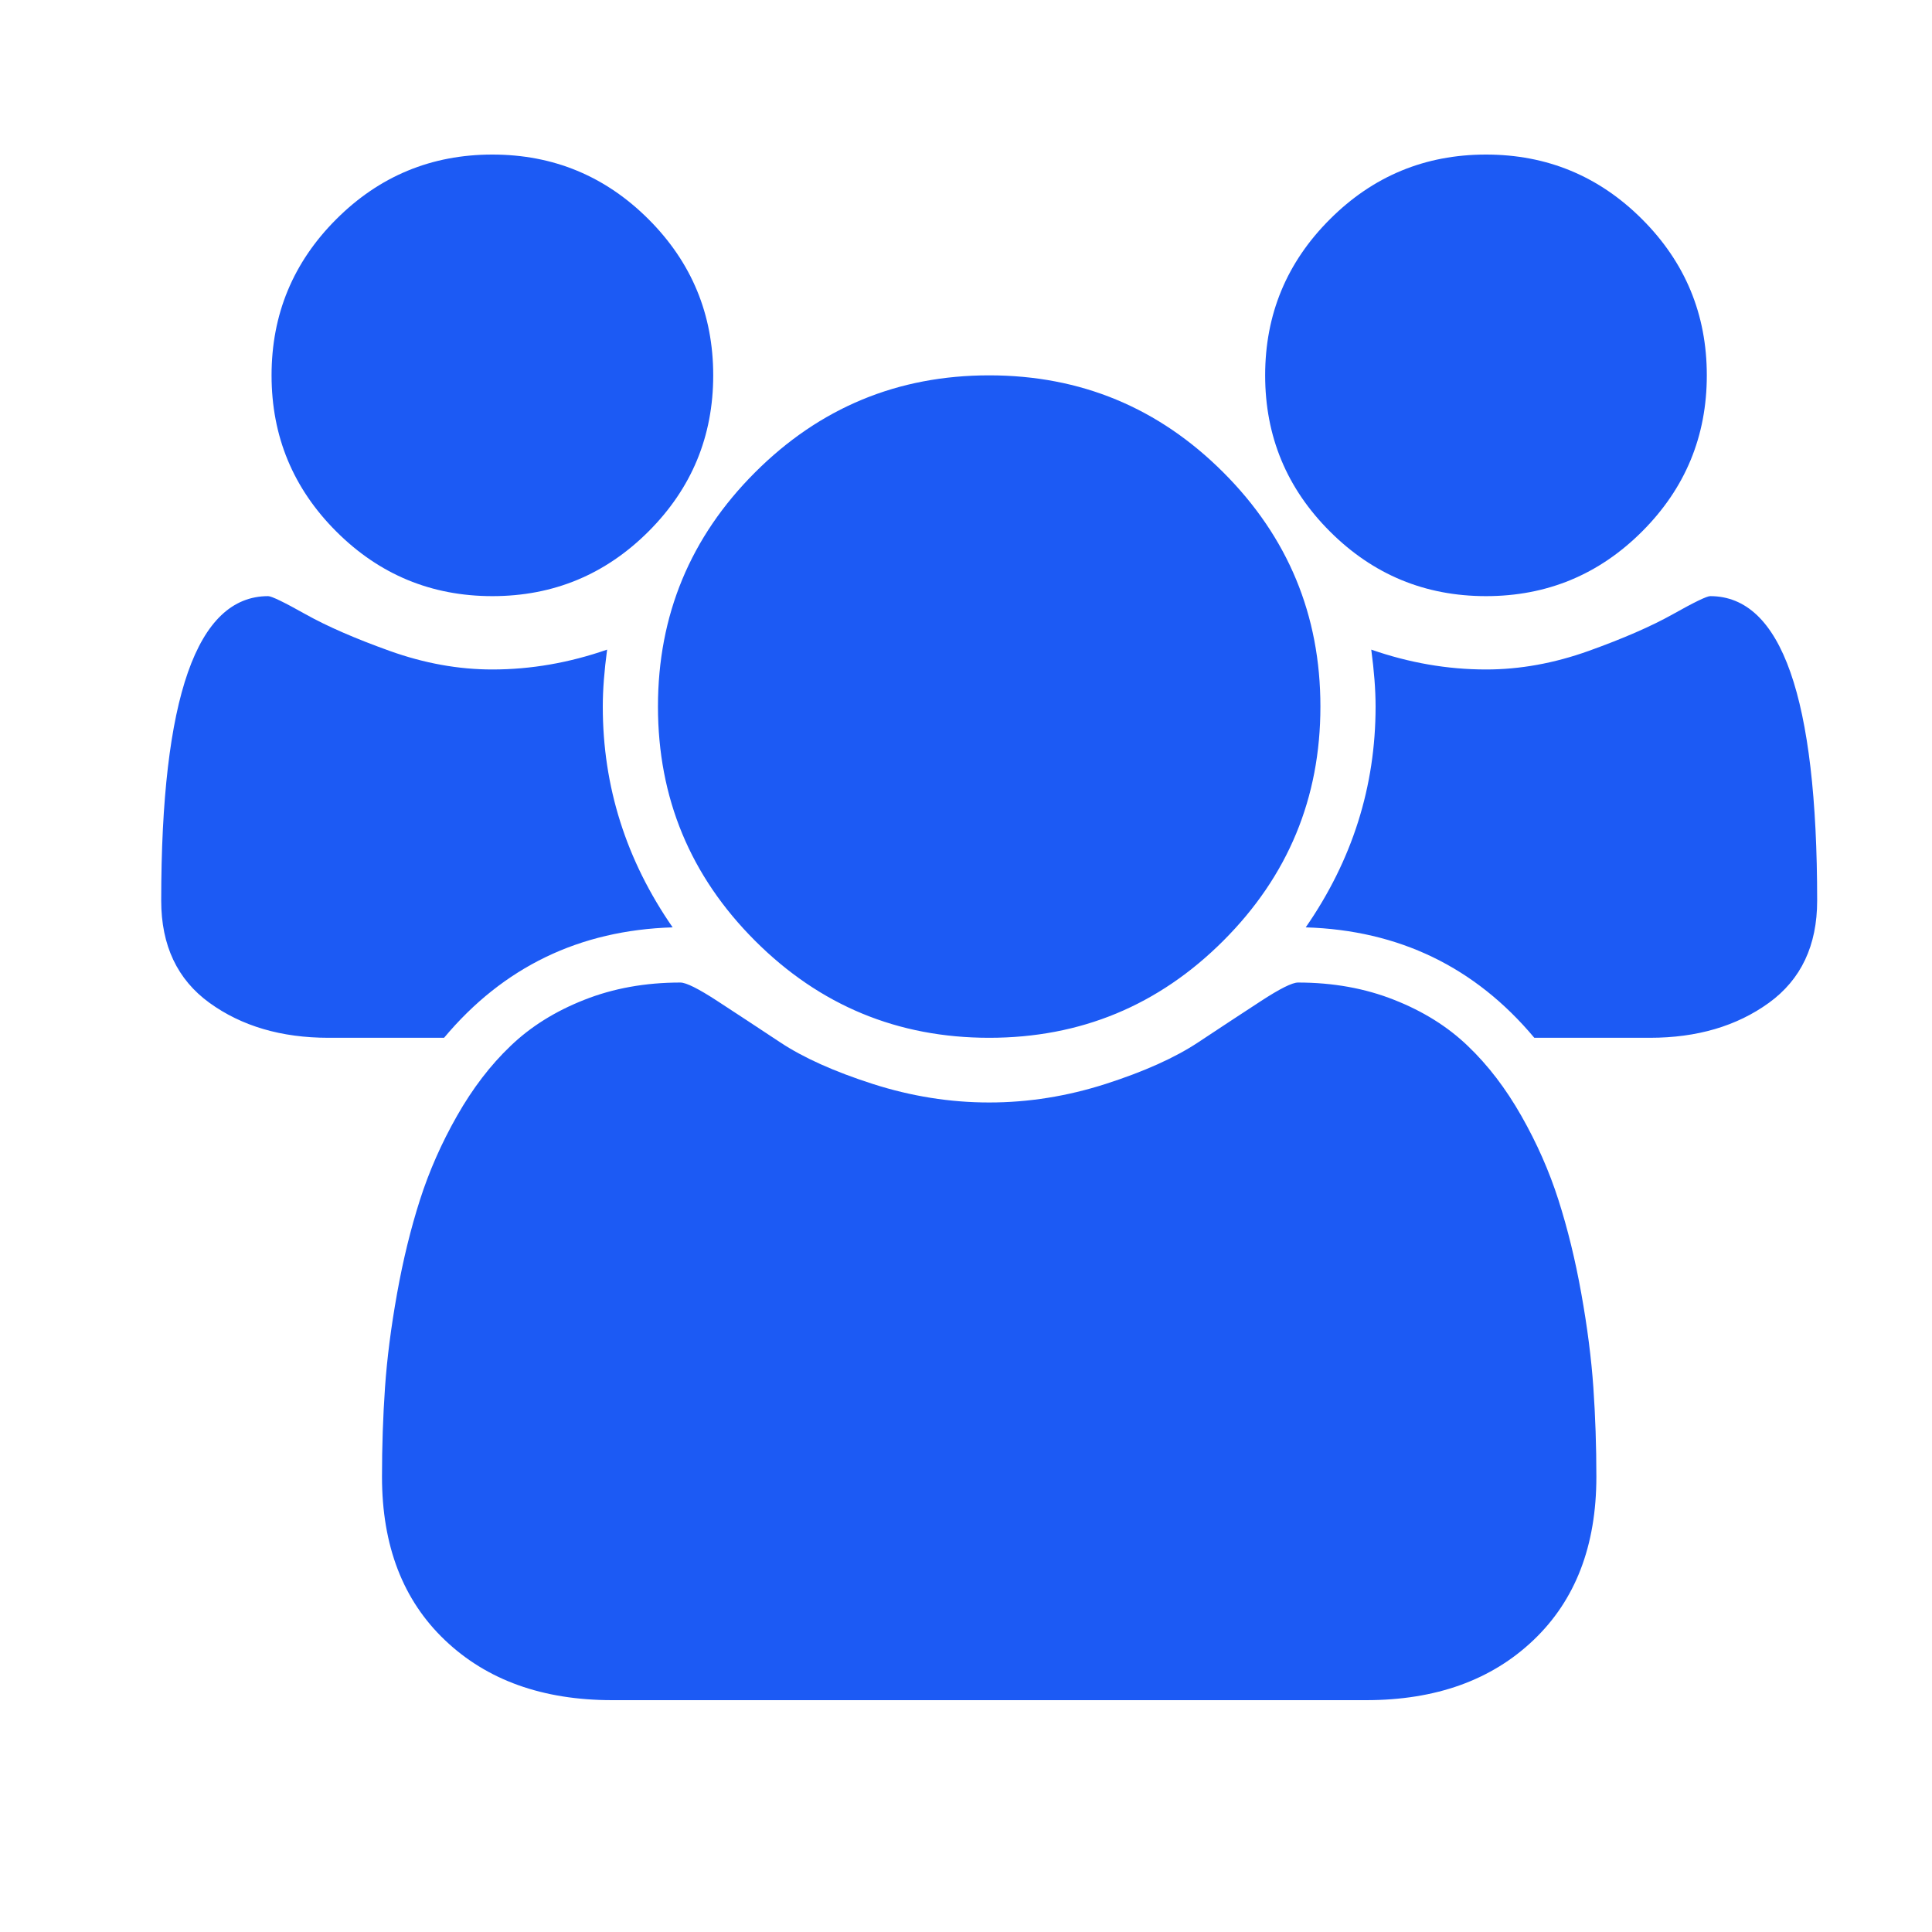
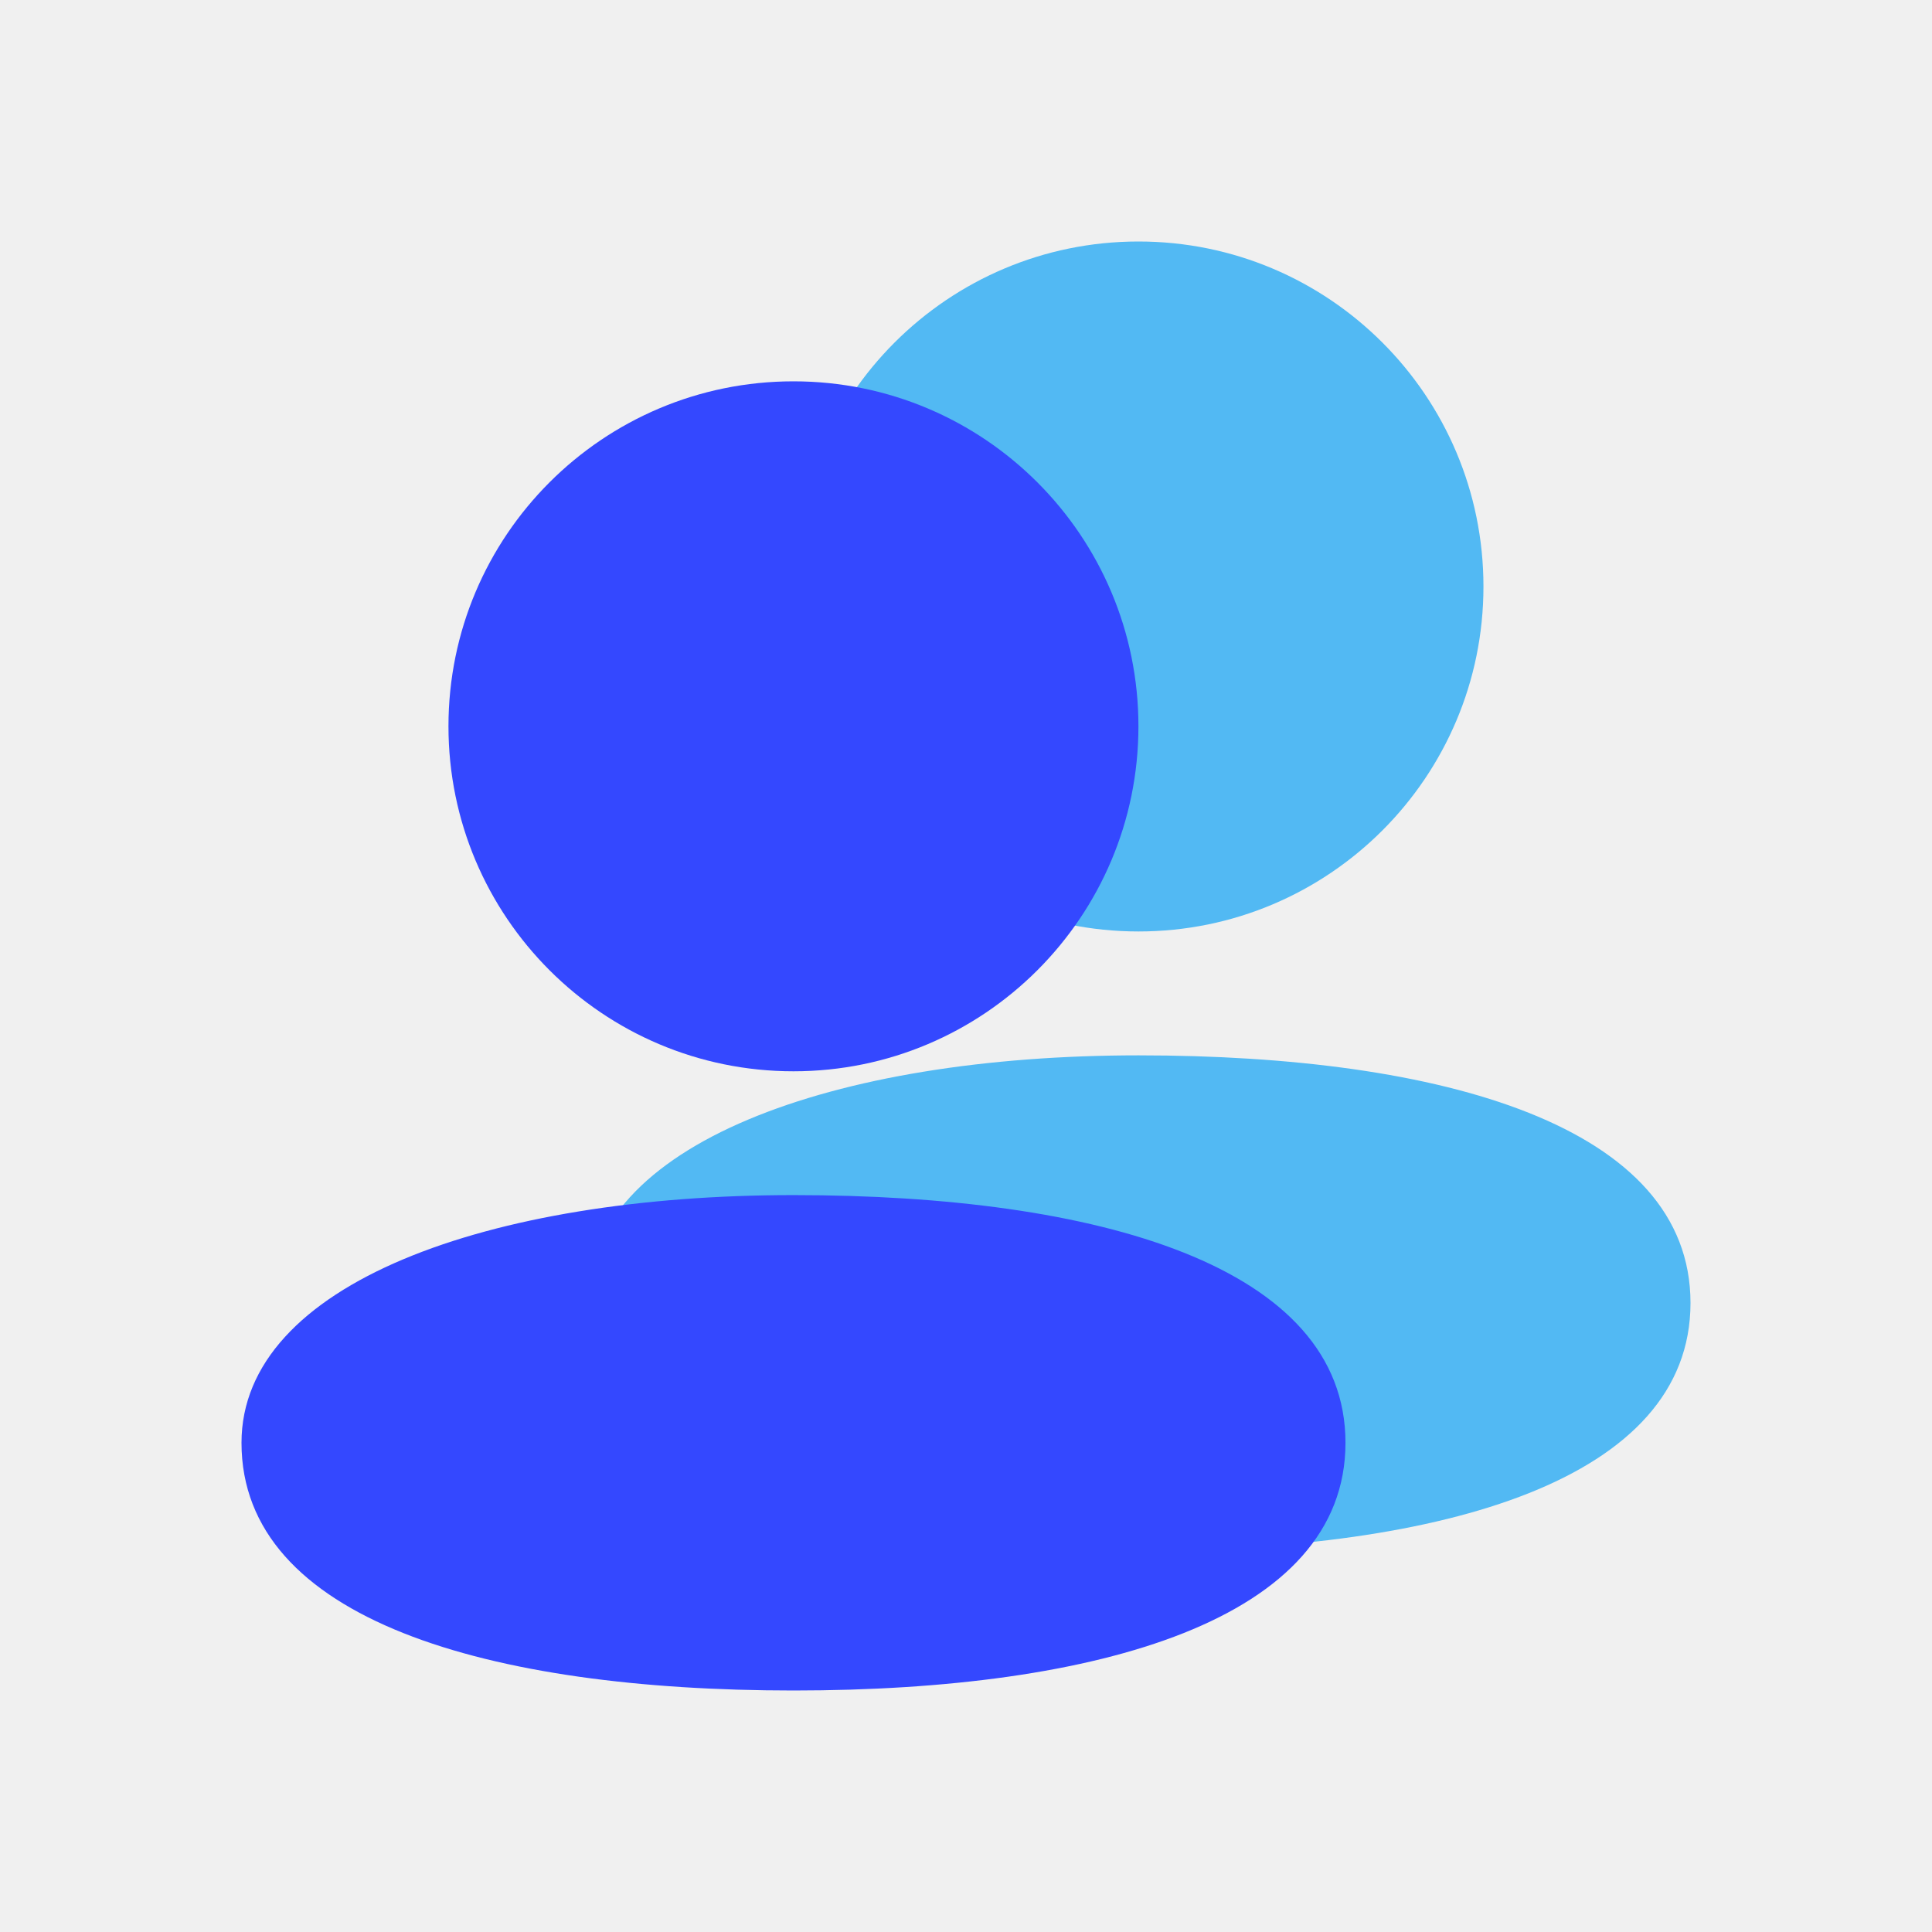
- <svg xmlns="http://www.w3.org/2000/svg" width="25" height="25" viewBox="0 0 25 25" fill="none">
-   <rect width="25" height="25" fill="white" />
-   <g clip-path="url(#clip0_27_1044)">
-     <path d="M8.704 12C7.499 12.037 6.513 12.513 5.746 13.429H4.251C3.641 13.429 3.127 13.278 2.711 12.977C2.294 12.675 2.086 12.234 2.086 11.654C2.086 9.028 2.547 7.714 3.47 7.714C3.514 7.714 3.676 7.792 3.955 7.949C4.234 8.105 4.597 8.263 5.043 8.423C5.49 8.583 5.932 8.663 6.371 8.663C6.87 8.663 7.365 8.577 7.856 8.406C7.819 8.682 7.8 8.927 7.8 9.143C7.8 10.177 8.101 11.13 8.704 12ZM20.657 19.109C20.657 20.002 20.386 20.707 19.842 21.224C19.299 21.741 18.578 22 17.677 22H7.923C7.022 22 6.301 21.741 5.758 21.224C5.214 20.707 4.943 20.002 4.943 19.109C4.943 18.715 4.956 18.33 4.982 17.954C5.008 17.578 5.06 17.173 5.138 16.738C5.216 16.302 5.315 15.899 5.434 15.527C5.553 15.155 5.713 14.792 5.914 14.439C6.115 14.085 6.345 13.784 6.606 13.535C6.866 13.285 7.184 13.086 7.56 12.938C7.936 12.789 8.351 12.714 8.804 12.714C8.879 12.714 9.039 12.794 9.284 12.954C9.53 13.114 9.801 13.293 10.099 13.49C10.397 13.687 10.795 13.866 11.293 14.026C11.792 14.186 12.294 14.266 12.8 14.266C13.306 14.266 13.808 14.186 14.307 14.026C14.805 13.866 15.203 13.687 15.501 13.49C15.799 13.293 16.07 13.114 16.316 12.954C16.561 12.794 16.721 12.714 16.796 12.714C17.249 12.714 17.664 12.789 18.04 12.938C18.416 13.086 18.734 13.285 18.994 13.535C19.255 13.784 19.485 14.085 19.686 14.439C19.887 14.792 20.047 15.155 20.166 15.527C20.285 15.899 20.384 16.302 20.462 16.738C20.54 17.173 20.592 17.578 20.618 17.954C20.644 18.33 20.657 18.715 20.657 19.109ZM9.229 4.857C9.229 5.646 8.95 6.319 8.392 6.877C7.833 7.435 7.16 7.714 6.371 7.714C5.583 7.714 4.909 7.435 4.351 6.877C3.793 6.319 3.514 5.646 3.514 4.857C3.514 4.068 3.793 3.395 4.351 2.837C4.909 2.279 5.583 2 6.371 2C7.16 2 7.833 2.279 8.392 2.837C8.95 3.395 9.229 4.068 9.229 4.857ZM17.086 9.143C17.086 10.326 16.667 11.336 15.83 12.173C14.993 13.01 13.983 13.429 12.8 13.429C11.617 13.429 10.607 13.01 9.77 12.173C8.933 11.336 8.514 10.326 8.514 9.143C8.514 7.96 8.933 6.95 9.77 6.113C10.607 5.276 11.617 4.857 12.8 4.857C13.983 4.857 14.993 5.276 15.83 6.113C16.667 6.95 17.086 7.96 17.086 9.143ZM23.514 11.654C23.514 12.234 23.306 12.675 22.889 12.977C22.473 13.278 21.959 13.429 21.349 13.429H19.854C19.087 12.513 18.101 12.037 16.896 12C17.499 11.13 17.8 10.177 17.8 9.143C17.8 8.927 17.781 8.682 17.744 8.406C18.235 8.577 18.73 8.663 19.229 8.663C19.668 8.663 20.11 8.583 20.557 8.423C21.003 8.263 21.366 8.105 21.645 7.949C21.924 7.792 22.086 7.714 22.13 7.714C23.053 7.714 23.514 9.028 23.514 11.654ZM22.086 4.857C22.086 5.646 21.807 6.319 21.249 6.877C20.691 7.435 20.017 7.714 19.229 7.714C18.44 7.714 17.767 7.435 17.209 6.877C16.65 6.319 16.371 5.646 16.371 4.857C16.371 4.068 16.65 3.395 17.209 2.837C17.767 2.279 18.44 2 19.229 2C20.017 2 20.691 2.279 21.249 2.837C21.807 3.395 22.086 4.068 22.086 4.857Z" fill="#1C5AF4" />
-   </g>
-   <defs>
-     <clipPath id="clip0_27_1044">
-       <rect width="21.6" height="20" fill="white" transform="translate(2 2)" />
-     </clipPath>
-   </defs>
+ <svg xmlns="http://www.w3.org/2000/svg" width="24" height="24" viewBox="0 0 24 24" fill="none">
+   <path d="M18.428 7.286C18.428 9.652 16.509 11.571 14.143 11.571C11.776 11.571 9.857 9.652 9.857 7.286C9.857 4.919 11.776 3 14.143 3C16.509 3 18.428 4.919 18.428 7.286Z" fill="#52B9F3" />
+   <path d="M21 16.186C21 18.384 17.93 19.263 14.143 19.263C10.356 19.263 7.286 18.384 7.286 16.186C7.286 14.212 10.356 13.11 14.143 13.11C17.93 13.11 21 13.989 21 16.186Z" fill="#52B9F3" />
+   <path d="M14.142 9.022C14.142 11.389 12.223 13.308 9.857 13.308C7.49 13.308 5.571 11.389 5.571 9.022C5.571 6.655 7.49 4.737 9.857 4.737C12.223 4.737 14.142 6.655 14.142 9.022Z" fill="#3448FF" />
+   <path d="M16.714 17.923C16.714 20.121 13.644 21 9.857 21C6.07 21 3 20.121 3 17.923C3 15.948 6.07 14.846 9.857 14.846C13.644 14.846 16.714 15.726 16.714 17.923Z" fill="#3448FF" />
</svg>
